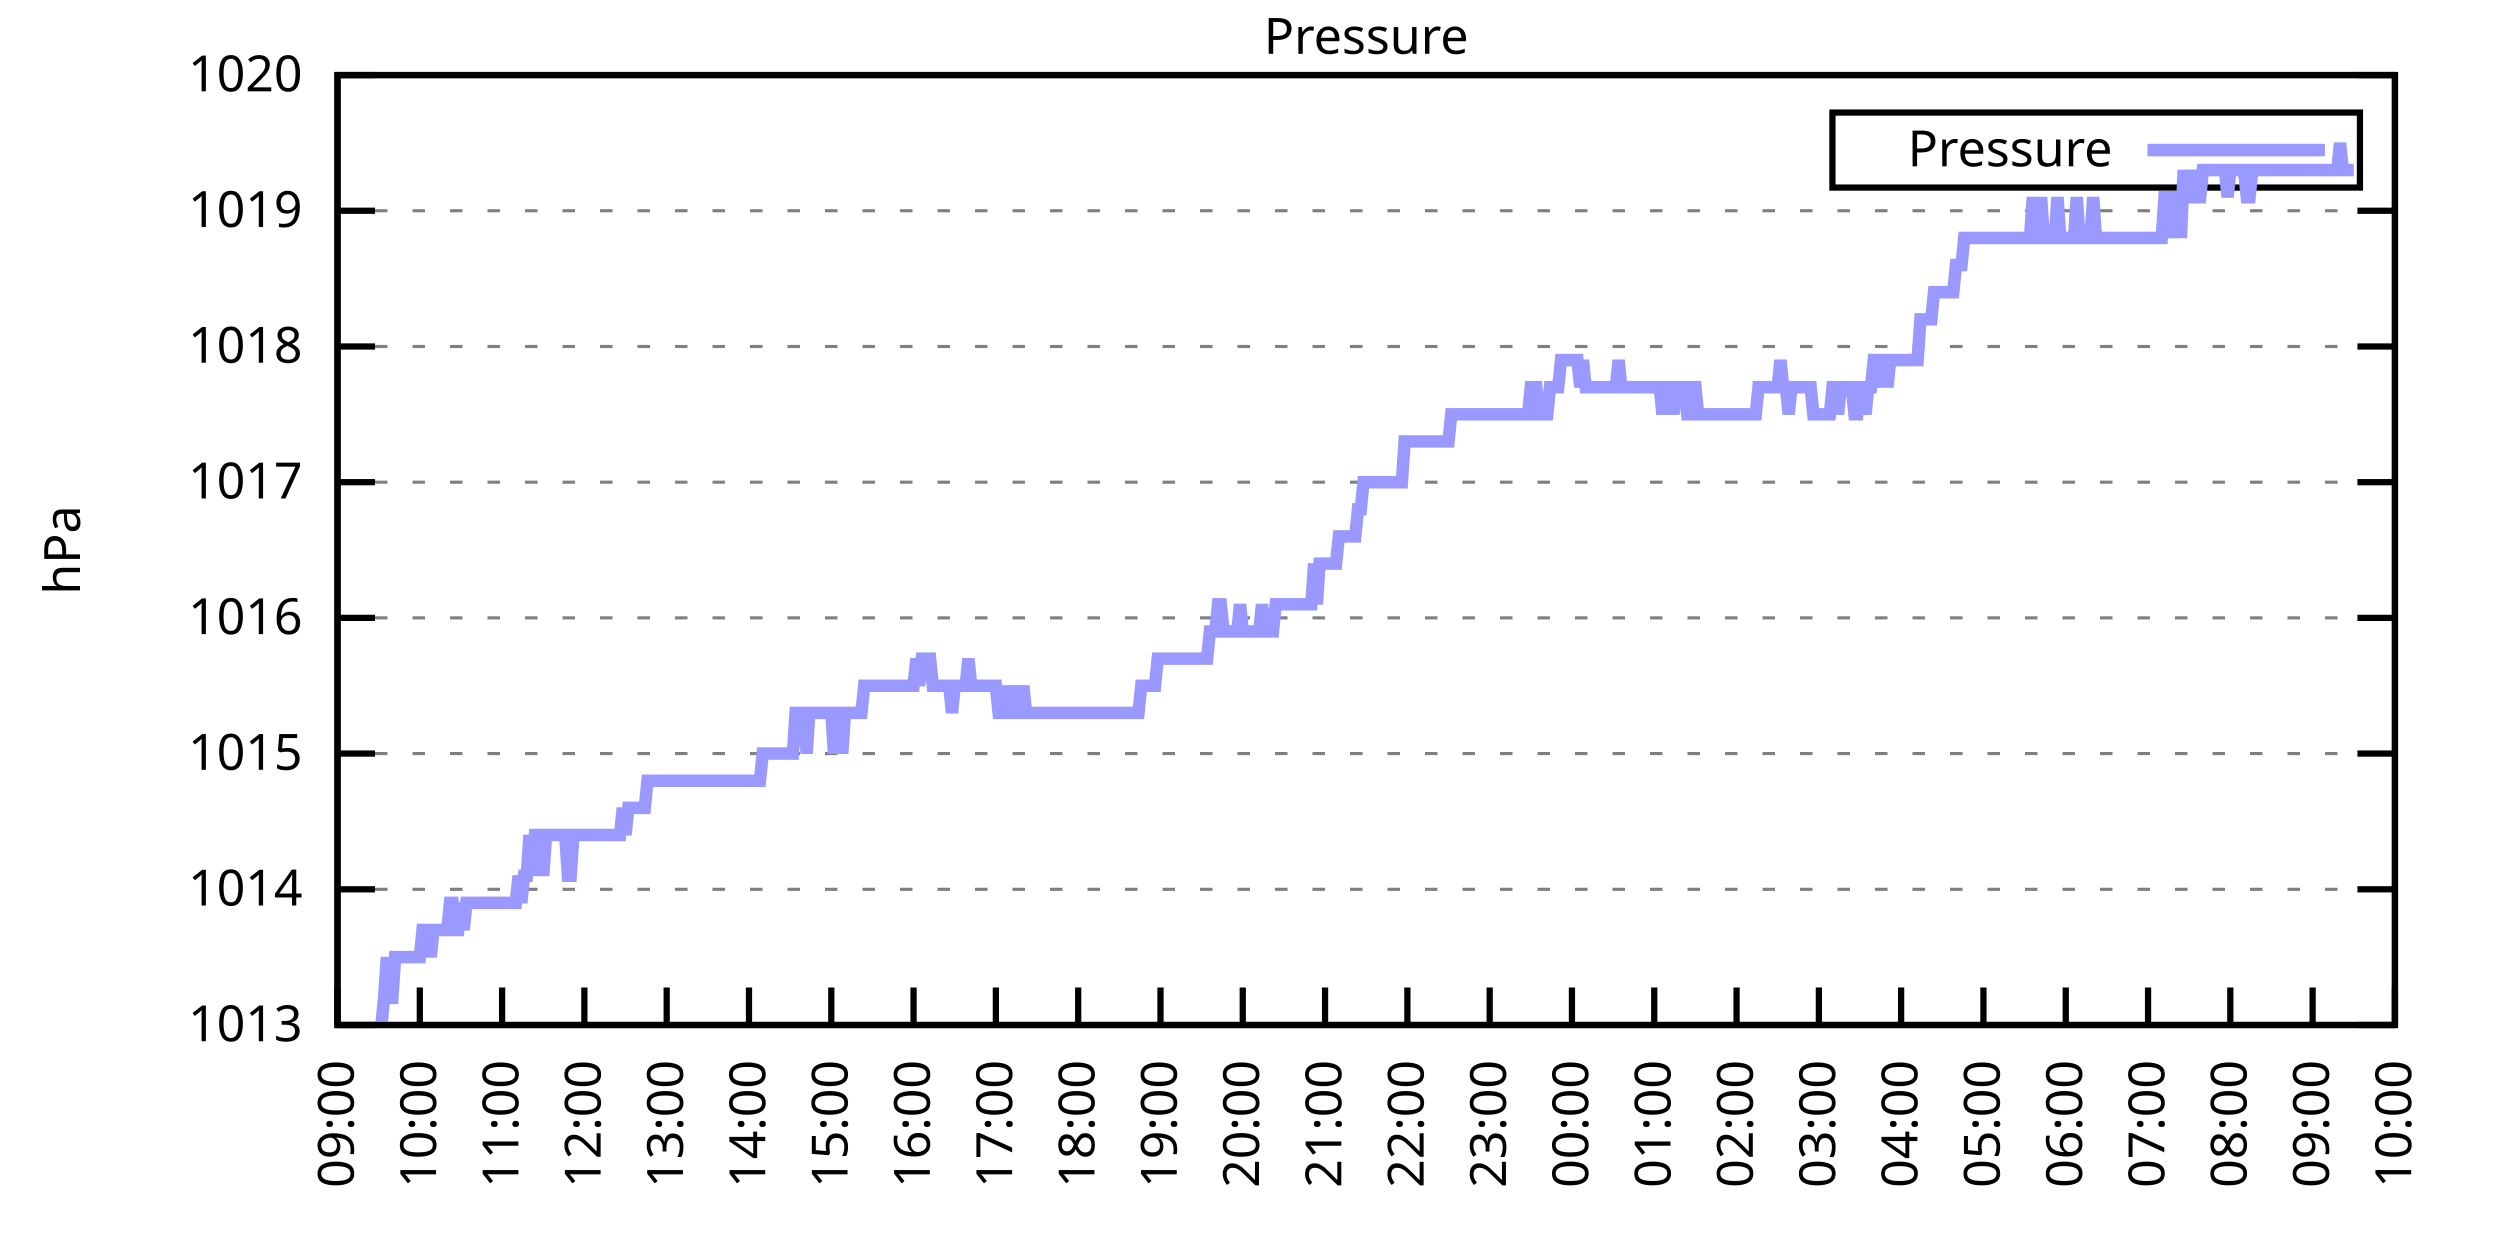
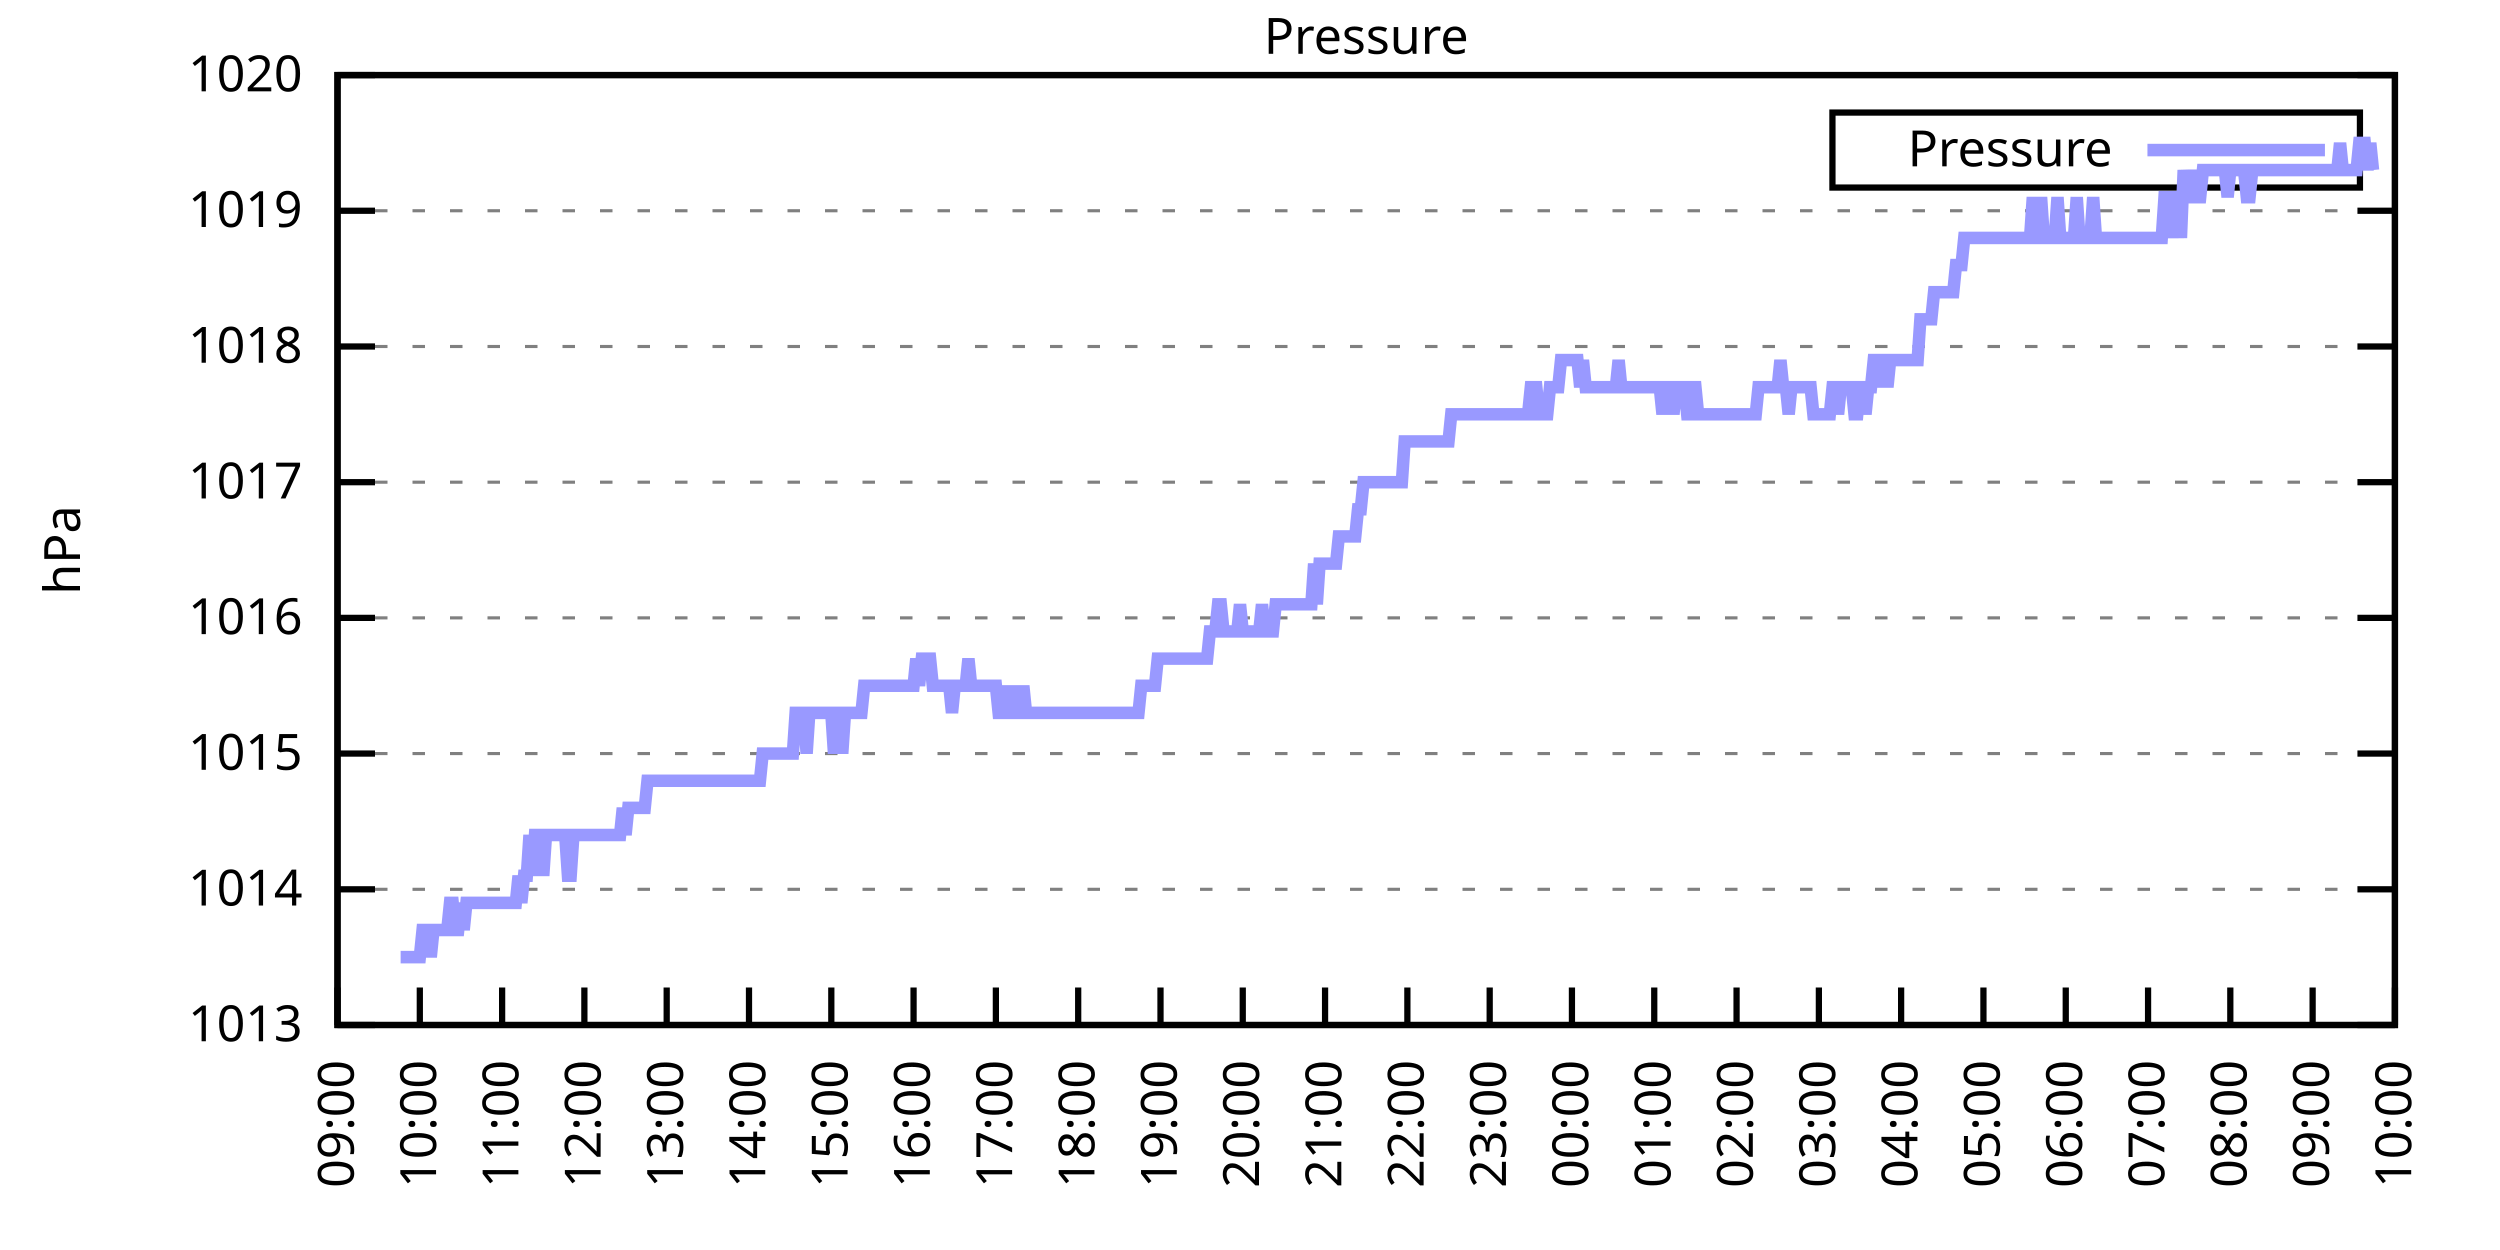
<svg xmlns="http://www.w3.org/2000/svg" xmlns:xlink="http://www.w3.org/1999/xlink" width="400" height="200" viewBox="0 0 400 200">
  <g id="gnuplot_canvas">
    <rect x="0" y="0" width="400" height="200" fill="none" />
    <defs>
      <circle id="gpDot" r="0.5" stroke-width="0.5" stroke="currentColor" />
      <path id="gpPt0" stroke-width="0.333" stroke="currentColor" d="M-1,0 h2 M0,-1 v2" />
      <path id="gpPt1" stroke-width="0.333" stroke="currentColor" d="M-1,-1 L1,1 M1,-1 L-1,1" />
      <path id="gpPt2" stroke-width="0.333" stroke="currentColor" d="M-1,0 L1,0 M0,-1 L0,1 M-1,-1 L1,1 M-1,1 L1,-1" />
      <rect id="gpPt3" stroke-width="0.333" stroke="currentColor" x="-1" y="-1" width="2" height="2" />
      <rect id="gpPt4" stroke-width="0.333" stroke="currentColor" fill="currentColor" x="-1" y="-1" width="2" height="2" />
      <circle id="gpPt5" stroke-width="0.333" stroke="currentColor" cx="0" cy="0" r="1" />
      <use xlink:href="#gpPt5" id="gpPt6" fill="currentColor" stroke="none" />
      <path id="gpPt7" stroke-width="0.333" stroke="currentColor" d="M0,-1.33 L-1.33,0.67 L1.33,0.67 z" />
      <use xlink:href="#gpPt7" id="gpPt8" fill="currentColor" stroke="none" />
      <use xlink:href="#gpPt7" id="gpPt9" stroke="currentColor" transform="rotate(180)" />
      <use xlink:href="#gpPt9" id="gpPt10" fill="currentColor" stroke="none" />
      <use xlink:href="#gpPt3" id="gpPt11" stroke="currentColor" transform="rotate(45)" />
      <use xlink:href="#gpPt11" id="gpPt12" fill="currentColor" stroke="none" />
      <path id="gpPt13" stroke-width="0.333" stroke="currentColor" d="M0,1.330 L1.265,0.411 L0.782,-1.067 L-0.782,-1.076 L-1.265,0.411 z" />
      <use xlink:href="#gpPt13" id="gpPt14" fill="currentColor" stroke="none" />
      <filter id="textbox" filterUnits="objectBoundingBox" x="0" y="0" height="1" width="1">
        <feFlood flood-color="white" flood-opacity="1" result="bgnd" />
        <feComposite in="SourceGraphic" in2="bgnd" operator="atop" />
      </filter>
      <filter id="greybox" filterUnits="objectBoundingBox" x="0" y="0" height="1" width="1">
        <feFlood flood-color="lightgrey" flood-opacity="1" result="grey" />
        <feComposite in="SourceGraphic" in2="grey" operator="atop" />
      </filter>
    </defs>
    <g fill="none" color="white" stroke="currentColor" stroke-width="1.00" stroke-linecap="butt" stroke-linejoin="miter">
</g>
    <g fill="none" color="black" stroke="currentColor" stroke-width="1.00" stroke-linecap="butt" stroke-linejoin="miter">
      <g stroke="none" shape-rendering="crispEdges">
        <polygon fill="rgb(255, 255, 255)" points="54.00,164.00 383.18,164.00 383.18,12.02 54.00,12.02 " />
      </g>
    </g>
    <g fill="none" color="black" stroke="currentColor" stroke-width="1.00" stroke-linecap="butt" stroke-linejoin="miter">
</g>
    <g fill="none" color="black" stroke="black" stroke-width="0.50" stroke-linecap="butt" stroke-linejoin="miter">
</g>
    <g fill="none" color="gray" stroke="currentColor" stroke-width="0.50" stroke-linecap="butt" stroke-linejoin="miter">
      <path stroke="gray" stroke-dasharray="2,4" class="gridline" d="M54.00,164.00 L383.19,164.00  " />
    </g>
    <g fill="none" color="gray" stroke="gray" stroke-width="1.00" stroke-linecap="butt" stroke-linejoin="miter">
</g>
    <g fill="none" color="black" stroke="currentColor" stroke-width="1.00" stroke-linecap="butt" stroke-linejoin="miter">
      <path stroke="black" d="M54.00,164.00 L60.00,164.00 M383.19,164.00 L377.19,164.00  " />
      <g transform="translate(48.40,166.60)" stroke="none" fill="black" font-family="Sans" font-size="8.00" text-anchor="end">
        <text>
          <tspan font-family="Sans"> 1013</tspan>
        </text>
      </g>
    </g>
    <g fill="none" color="black" stroke="currentColor" stroke-width="1.00" stroke-linecap="butt" stroke-linejoin="miter">
</g>
    <g fill="none" color="black" stroke="black" stroke-width="0.50" stroke-linecap="butt" stroke-linejoin="miter">
</g>
    <g fill="none" color="gray" stroke="currentColor" stroke-width="0.50" stroke-linecap="butt" stroke-linejoin="miter">
      <path stroke="gray" stroke-dasharray="2,4" class="gridline" d="M54.00,142.29 L383.19,142.29  " />
    </g>
    <g fill="none" color="gray" stroke="gray" stroke-width="1.00" stroke-linecap="butt" stroke-linejoin="miter">
</g>
    <g fill="none" color="black" stroke="currentColor" stroke-width="1.00" stroke-linecap="butt" stroke-linejoin="miter">
      <path stroke="black" d="M54.00,142.29 L60.00,142.29 M383.19,142.29 L377.19,142.29  " />
      <g transform="translate(48.40,144.89)" stroke="none" fill="black" font-family="Sans" font-size="8.00" text-anchor="end">
        <text>
          <tspan font-family="Sans"> 1014</tspan>
        </text>
      </g>
    </g>
    <g fill="none" color="black" stroke="currentColor" stroke-width="1.00" stroke-linecap="butt" stroke-linejoin="miter">
</g>
    <g fill="none" color="black" stroke="black" stroke-width="0.50" stroke-linecap="butt" stroke-linejoin="miter">
</g>
    <g fill="none" color="gray" stroke="currentColor" stroke-width="0.50" stroke-linecap="butt" stroke-linejoin="miter">
      <path stroke="gray" stroke-dasharray="2,4" class="gridline" d="M54.00,120.57 L383.19,120.57  " />
    </g>
    <g fill="none" color="gray" stroke="gray" stroke-width="1.00" stroke-linecap="butt" stroke-linejoin="miter">
</g>
    <g fill="none" color="black" stroke="currentColor" stroke-width="1.00" stroke-linecap="butt" stroke-linejoin="miter">
      <path stroke="black" d="M54.00,120.57 L60.00,120.57 M383.19,120.57 L377.19,120.57  " />
      <g transform="translate(48.40,123.17)" stroke="none" fill="black" font-family="Sans" font-size="8.00" text-anchor="end">
        <text>
          <tspan font-family="Sans"> 1015</tspan>
        </text>
      </g>
    </g>
    <g fill="none" color="black" stroke="currentColor" stroke-width="1.00" stroke-linecap="butt" stroke-linejoin="miter">
</g>
    <g fill="none" color="black" stroke="black" stroke-width="0.50" stroke-linecap="butt" stroke-linejoin="miter">
</g>
    <g fill="none" color="gray" stroke="currentColor" stroke-width="0.50" stroke-linecap="butt" stroke-linejoin="miter">
      <path stroke="gray" stroke-dasharray="2,4" class="gridline" d="M54.00,98.86 L383.19,98.86  " />
    </g>
    <g fill="none" color="gray" stroke="gray" stroke-width="1.00" stroke-linecap="butt" stroke-linejoin="miter">
</g>
    <g fill="none" color="black" stroke="currentColor" stroke-width="1.00" stroke-linecap="butt" stroke-linejoin="miter">
      <path stroke="black" d="M54.00,98.86 L60.00,98.86 M383.19,98.86 L377.19,98.86  " />
      <g transform="translate(48.40,101.46)" stroke="none" fill="black" font-family="Sans" font-size="8.00" text-anchor="end">
        <text>
          <tspan font-family="Sans"> 1016</tspan>
        </text>
      </g>
    </g>
    <g fill="none" color="black" stroke="currentColor" stroke-width="1.00" stroke-linecap="butt" stroke-linejoin="miter">
</g>
    <g fill="none" color="black" stroke="black" stroke-width="0.50" stroke-linecap="butt" stroke-linejoin="miter">
</g>
    <g fill="none" color="gray" stroke="currentColor" stroke-width="0.50" stroke-linecap="butt" stroke-linejoin="miter">
      <path stroke="gray" stroke-dasharray="2,4" class="gridline" d="M54.00,77.15 L383.19,77.15  " />
    </g>
    <g fill="none" color="gray" stroke="gray" stroke-width="1.00" stroke-linecap="butt" stroke-linejoin="miter">
</g>
    <g fill="none" color="black" stroke="currentColor" stroke-width="1.00" stroke-linecap="butt" stroke-linejoin="miter">
      <path stroke="black" d="M54.00,77.15 L60.00,77.15 M383.19,77.15 L377.19,77.15  " />
      <g transform="translate(48.40,79.75)" stroke="none" fill="black" font-family="Sans" font-size="8.00" text-anchor="end">
        <text>
          <tspan font-family="Sans"> 1017</tspan>
        </text>
      </g>
    </g>
    <g fill="none" color="black" stroke="currentColor" stroke-width="1.00" stroke-linecap="butt" stroke-linejoin="miter">
</g>
    <g fill="none" color="black" stroke="black" stroke-width="0.50" stroke-linecap="butt" stroke-linejoin="miter">
</g>
    <g fill="none" color="gray" stroke="currentColor" stroke-width="0.50" stroke-linecap="butt" stroke-linejoin="miter">
      <path stroke="gray" stroke-dasharray="2,4" class="gridline" d="M54.00,55.44 L383.19,55.44  " />
    </g>
    <g fill="none" color="gray" stroke="gray" stroke-width="1.00" stroke-linecap="butt" stroke-linejoin="miter">
</g>
    <g fill="none" color="black" stroke="currentColor" stroke-width="1.00" stroke-linecap="butt" stroke-linejoin="miter">
      <path stroke="black" d="M54.00,55.44 L60.00,55.44 M383.19,55.44 L377.19,55.44  " />
      <g transform="translate(48.40,58.04)" stroke="none" fill="black" font-family="Sans" font-size="8.00" text-anchor="end">
        <text>
          <tspan font-family="Sans"> 1018</tspan>
        </text>
      </g>
    </g>
    <g fill="none" color="black" stroke="currentColor" stroke-width="1.00" stroke-linecap="butt" stroke-linejoin="miter">
</g>
    <g fill="none" color="black" stroke="black" stroke-width="0.50" stroke-linecap="butt" stroke-linejoin="miter">
</g>
    <g fill="none" color="gray" stroke="currentColor" stroke-width="0.50" stroke-linecap="butt" stroke-linejoin="miter">
      <path stroke="gray" stroke-dasharray="2,4" class="gridline" d="M54.00,33.72 L383.19,33.72  " />
    </g>
    <g fill="none" color="gray" stroke="gray" stroke-width="1.00" stroke-linecap="butt" stroke-linejoin="miter">
</g>
    <g fill="none" color="black" stroke="currentColor" stroke-width="1.00" stroke-linecap="butt" stroke-linejoin="miter">
      <path stroke="black" d="M54.00,33.72 L60.00,33.72 M383.19,33.72 L377.19,33.72  " />
      <g transform="translate(48.40,36.32)" stroke="none" fill="black" font-family="Sans" font-size="8.00" text-anchor="end">
        <text>
          <tspan font-family="Sans"> 1019</tspan>
        </text>
      </g>
    </g>
    <g fill="none" color="black" stroke="currentColor" stroke-width="1.00" stroke-linecap="butt" stroke-linejoin="miter">
</g>
    <g fill="none" color="black" stroke="black" stroke-width="0.50" stroke-linecap="butt" stroke-linejoin="miter">
</g>
    <g fill="none" color="gray" stroke="currentColor" stroke-width="0.50" stroke-linecap="butt" stroke-linejoin="miter">
      <path stroke="gray" stroke-dasharray="2,4" class="gridline" d="M54.00,12.01 L383.19,12.01  " />
    </g>
    <g fill="none" color="gray" stroke="gray" stroke-width="1.00" stroke-linecap="butt" stroke-linejoin="miter">
</g>
    <g fill="none" color="black" stroke="currentColor" stroke-width="1.00" stroke-linecap="butt" stroke-linejoin="miter">
      <path stroke="black" d="M54.00,12.01 L60.00,12.01 M383.19,12.01 L377.19,12.01  " />
      <g transform="translate(48.40,14.61)" stroke="none" fill="black" font-family="Sans" font-size="8.00" text-anchor="end">
        <text>
          <tspan font-family="Sans"> 1020</tspan>
        </text>
      </g>
    </g>
    <g fill="none" color="black" stroke="currentColor" stroke-width="1.00" stroke-linecap="butt" stroke-linejoin="miter">
      <path stroke="black" d="M54.00,164.00 L54.00,158.00  " />
      <g transform="translate(56.60,169.60) rotate(270.00)" stroke="none" fill="black" font-family="Sans" font-size="8.00" text-anchor="end">
        <text>
          <tspan font-family="Sans">09:00</tspan>
        </text>
      </g>
    </g>
    <g fill="none" color="black" stroke="currentColor" stroke-width="1.00" stroke-linecap="butt" stroke-linejoin="miter">
      <path stroke="black" d="M67.17,164.00 L67.17,158.00  " />
      <g transform="translate(69.77,169.60) rotate(270.00)" stroke="none" fill="black" font-family="Sans" font-size="8.00" text-anchor="end">
        <text>
          <tspan font-family="Sans">10:00</tspan>
        </text>
      </g>
    </g>
    <g fill="none" color="black" stroke="currentColor" stroke-width="1.00" stroke-linecap="butt" stroke-linejoin="miter">
      <path stroke="black" d="M80.34,164.00 L80.34,158.00  " />
      <g transform="translate(82.94,169.60) rotate(270.00)" stroke="none" fill="black" font-family="Sans" font-size="8.00" text-anchor="end">
        <text>
          <tspan font-family="Sans">11:00</tspan>
        </text>
      </g>
    </g>
    <g fill="none" color="black" stroke="currentColor" stroke-width="1.00" stroke-linecap="butt" stroke-linejoin="miter">
      <path stroke="black" d="M93.50,164.00 L93.50,158.00  " />
      <g transform="translate(96.10,169.60) rotate(270.00)" stroke="none" fill="black" font-family="Sans" font-size="8.00" text-anchor="end">
        <text>
          <tspan font-family="Sans">12:00</tspan>
        </text>
      </g>
    </g>
    <g fill="none" color="black" stroke="currentColor" stroke-width="1.00" stroke-linecap="butt" stroke-linejoin="miter">
      <path stroke="black" d="M106.67,164.00 L106.67,158.00  " />
      <g transform="translate(109.27,169.60) rotate(270.00)" stroke="none" fill="black" font-family="Sans" font-size="8.00" text-anchor="end">
        <text>
          <tspan font-family="Sans">13:00</tspan>
        </text>
      </g>
    </g>
    <g fill="none" color="black" stroke="currentColor" stroke-width="1.00" stroke-linecap="butt" stroke-linejoin="miter">
      <path stroke="black" d="M119.84,164.00 L119.84,158.00  " />
      <g transform="translate(122.44,169.60) rotate(270.00)" stroke="none" fill="black" font-family="Sans" font-size="8.00" text-anchor="end">
        <text>
          <tspan font-family="Sans">14:00</tspan>
        </text>
      </g>
    </g>
    <g fill="none" color="black" stroke="currentColor" stroke-width="1.00" stroke-linecap="butt" stroke-linejoin="miter">
      <path stroke="black" d="M133.01,164.00 L133.01,158.00  " />
      <g transform="translate(135.61,169.60) rotate(270.00)" stroke="none" fill="black" font-family="Sans" font-size="8.00" text-anchor="end">
        <text>
          <tspan font-family="Sans">15:00</tspan>
        </text>
      </g>
    </g>
    <g fill="none" color="black" stroke="currentColor" stroke-width="1.00" stroke-linecap="butt" stroke-linejoin="miter">
      <path stroke="black" d="M146.17,164.00 L146.17,158.00  " />
      <g transform="translate(148.77,169.60) rotate(270.00)" stroke="none" fill="black" font-family="Sans" font-size="8.00" text-anchor="end">
        <text>
          <tspan font-family="Sans">16:00</tspan>
        </text>
      </g>
    </g>
    <g fill="none" color="black" stroke="currentColor" stroke-width="1.00" stroke-linecap="butt" stroke-linejoin="miter">
      <path stroke="black" d="M159.34,164.00 L159.34,158.00  " />
      <g transform="translate(161.94,169.60) rotate(270.00)" stroke="none" fill="black" font-family="Sans" font-size="8.00" text-anchor="end">
        <text>
          <tspan font-family="Sans">17:00</tspan>
        </text>
      </g>
    </g>
    <g fill="none" color="black" stroke="currentColor" stroke-width="1.00" stroke-linecap="butt" stroke-linejoin="miter">
      <path stroke="black" d="M172.51,164.00 L172.51,158.00  " />
      <g transform="translate(175.11,169.60) rotate(270.00)" stroke="none" fill="black" font-family="Sans" font-size="8.00" text-anchor="end">
        <text>
          <tspan font-family="Sans">18:00</tspan>
        </text>
      </g>
    </g>
    <g fill="none" color="black" stroke="currentColor" stroke-width="1.00" stroke-linecap="butt" stroke-linejoin="miter">
      <path stroke="black" d="M185.68,164.00 L185.68,158.00  " />
      <g transform="translate(188.28,169.60) rotate(270.00)" stroke="none" fill="black" font-family="Sans" font-size="8.00" text-anchor="end">
        <text>
          <tspan font-family="Sans">19:00</tspan>
        </text>
      </g>
    </g>
    <g fill="none" color="black" stroke="currentColor" stroke-width="1.00" stroke-linecap="butt" stroke-linejoin="miter">
      <path stroke="black" d="M198.84,164.00 L198.84,158.00  " />
      <g transform="translate(201.44,169.60) rotate(270.00)" stroke="none" fill="black" font-family="Sans" font-size="8.00" text-anchor="end">
        <text>
          <tspan font-family="Sans">20:00</tspan>
        </text>
      </g>
    </g>
    <g fill="none" color="black" stroke="currentColor" stroke-width="1.00" stroke-linecap="butt" stroke-linejoin="miter">
      <path stroke="black" d="M212.01,164.00 L212.01,158.00  " />
      <g transform="translate(214.61,169.60) rotate(270.00)" stroke="none" fill="black" font-family="Sans" font-size="8.00" text-anchor="end">
        <text>
          <tspan font-family="Sans">21:00</tspan>
        </text>
      </g>
    </g>
    <g fill="none" color="black" stroke="currentColor" stroke-width="1.00" stroke-linecap="butt" stroke-linejoin="miter">
      <path stroke="black" d="M225.18,164.00 L225.18,158.00  " />
      <g transform="translate(227.78,169.60) rotate(270.00)" stroke="none" fill="black" font-family="Sans" font-size="8.00" text-anchor="end">
        <text>
          <tspan font-family="Sans">22:00</tspan>
        </text>
      </g>
    </g>
    <g fill="none" color="black" stroke="currentColor" stroke-width="1.00" stroke-linecap="butt" stroke-linejoin="miter">
      <path stroke="black" d="M238.35,164.00 L238.35,158.00  " />
      <g transform="translate(240.95,169.60) rotate(270.00)" stroke="none" fill="black" font-family="Sans" font-size="8.00" text-anchor="end">
        <text>
          <tspan font-family="Sans">23:00</tspan>
        </text>
      </g>
    </g>
    <g fill="none" color="black" stroke="currentColor" stroke-width="1.00" stroke-linecap="butt" stroke-linejoin="miter">
      <path stroke="black" d="M251.51,164.00 L251.51,158.00  " />
      <g transform="translate(254.11,169.60) rotate(270.00)" stroke="none" fill="black" font-family="Sans" font-size="8.00" text-anchor="end">
        <text>
          <tspan font-family="Sans">00:00</tspan>
        </text>
      </g>
    </g>
    <g fill="none" color="black" stroke="currentColor" stroke-width="1.00" stroke-linecap="butt" stroke-linejoin="miter">
      <path stroke="black" d="M264.68,164.00 L264.68,158.00  " />
      <g transform="translate(267.28,169.60) rotate(270.00)" stroke="none" fill="black" font-family="Sans" font-size="8.00" text-anchor="end">
        <text>
          <tspan font-family="Sans">01:00</tspan>
        </text>
      </g>
    </g>
    <g fill="none" color="black" stroke="currentColor" stroke-width="1.00" stroke-linecap="butt" stroke-linejoin="miter">
      <path stroke="black" d="M277.85,164.00 L277.85,158.00  " />
      <g transform="translate(280.45,169.60) rotate(270.00)" stroke="none" fill="black" font-family="Sans" font-size="8.00" text-anchor="end">
        <text>
          <tspan font-family="Sans">02:00</tspan>
        </text>
      </g>
    </g>
    <g fill="none" color="black" stroke="currentColor" stroke-width="1.00" stroke-linecap="butt" stroke-linejoin="miter">
      <path stroke="black" d="M291.02,164.00 L291.02,158.00  " />
      <g transform="translate(293.62,169.60) rotate(270.00)" stroke="none" fill="black" font-family="Sans" font-size="8.00" text-anchor="end">
        <text>
          <tspan font-family="Sans">03:00</tspan>
        </text>
      </g>
    </g>
    <g fill="none" color="black" stroke="currentColor" stroke-width="1.00" stroke-linecap="butt" stroke-linejoin="miter">
      <path stroke="black" d="M304.18,164.00 L304.18,158.00  " />
      <g transform="translate(306.78,169.60) rotate(270.00)" stroke="none" fill="black" font-family="Sans" font-size="8.00" text-anchor="end">
        <text>
          <tspan font-family="Sans">04:00</tspan>
        </text>
      </g>
    </g>
    <g fill="none" color="black" stroke="currentColor" stroke-width="1.00" stroke-linecap="butt" stroke-linejoin="miter">
      <path stroke="black" d="M317.35,164.00 L317.35,158.00  " />
      <g transform="translate(319.95,169.60) rotate(270.00)" stroke="none" fill="black" font-family="Sans" font-size="8.00" text-anchor="end">
        <text>
          <tspan font-family="Sans">05:00</tspan>
        </text>
      </g>
    </g>
    <g fill="none" color="black" stroke="currentColor" stroke-width="1.00" stroke-linecap="butt" stroke-linejoin="miter">
      <path stroke="black" d="M330.52,164.00 L330.52,158.00  " />
      <g transform="translate(333.12,169.60) rotate(270.00)" stroke="none" fill="black" font-family="Sans" font-size="8.00" text-anchor="end">
        <text>
          <tspan font-family="Sans">06:00</tspan>
        </text>
      </g>
    </g>
    <g fill="none" color="black" stroke="currentColor" stroke-width="1.00" stroke-linecap="butt" stroke-linejoin="miter">
      <path stroke="black" d="M343.69,164.00 L343.69,158.00  " />
      <g transform="translate(346.29,169.60) rotate(270.00)" stroke="none" fill="black" font-family="Sans" font-size="8.00" text-anchor="end">
        <text>
          <tspan font-family="Sans">07:00</tspan>
        </text>
      </g>
    </g>
    <g fill="none" color="black" stroke="currentColor" stroke-width="1.00" stroke-linecap="butt" stroke-linejoin="miter">
      <path stroke="black" d="M356.85,164.00 L356.85,158.00  " />
      <g transform="translate(359.45,169.60) rotate(270.00)" stroke="none" fill="black" font-family="Sans" font-size="8.00" text-anchor="end">
        <text>
          <tspan font-family="Sans">08:00</tspan>
        </text>
      </g>
    </g>
    <g fill="none" color="black" stroke="currentColor" stroke-width="1.00" stroke-linecap="butt" stroke-linejoin="miter">
      <path stroke="black" d="M370.02,164.00 L370.02,158.00  " />
      <g transform="translate(372.62,169.60) rotate(270.00)" stroke="none" fill="black" font-family="Sans" font-size="8.00" text-anchor="end">
        <text>
          <tspan font-family="Sans">09:00</tspan>
        </text>
      </g>
    </g>
    <g fill="none" color="black" stroke="currentColor" stroke-width="1.00" stroke-linecap="butt" stroke-linejoin="miter">
      <path stroke="black" d="M383.19,164.00 L383.19,158.00  " />
      <g transform="translate(385.79,169.60) rotate(270.00)" stroke="none" fill="black" font-family="Sans" font-size="8.00" text-anchor="end">
        <text>
          <tspan font-family="Sans">10:00</tspan>
        </text>
      </g>
    </g>
    <g fill="none" color="black" stroke="currentColor" stroke-width="1.00" stroke-linecap="butt" stroke-linejoin="miter">
</g>
    <g fill="none" color="black" stroke="currentColor" stroke-width="1.00" stroke-linecap="butt" stroke-linejoin="miter">
      <path stroke="black" d="M54.00,12.01 L54.00,164.00 L383.19,164.00 L383.19,12.01 L54.00,12.01 Z  " />
    </g>
    <g fill="none" color="black" stroke="currentColor" stroke-width="1.00" stroke-linecap="butt" stroke-linejoin="miter">
</g>
    <g fill="none" color="black" stroke="currentColor" stroke-width="1.00" stroke-linecap="butt" stroke-linejoin="miter">
      <path stroke="black" d="M293.19,30.01 L293.19,18.01 L377.59,18.01 L377.59,30.01 L293.19,30.01 Z  " />
    </g>
    <g id="Pressure_plot_1">
      <g fill="none" color="white" stroke="black" stroke-width="2.00" stroke-linecap="butt" stroke-linejoin="miter">
</g>
      <g fill="none" color="black" stroke="currentColor" stroke-width="2.00" stroke-linecap="butt" stroke-linejoin="miter">
        <g transform="translate(337.99,26.61)" stroke="none" fill="black" font-family="Sans" font-size="8.00" text-anchor="end">
          <text>
            <tspan font-family="Sans">Pressure</tspan>
          </text>
        </g>
      </g>
      <g fill="none" color="black" stroke="currentColor" stroke-width="2.00" stroke-linecap="butt" stroke-linejoin="miter">
-         <path stroke="rgb(153, 153, 255)" d="M343.59,24.01 L371.99,24.01 M61.02,164.00 L61.46,159.66 L61.90,153.14 L62.34,159.66 L62.78,159.66 L63.22,153.14   L63.66,153.14 L64.10,153.14 L64.53,153.14 L64.97,153.14 L65.41,153.14 L65.85,153.14 L66.29,153.14 L66.73,153.14   L67.17,153.14 L67.61,148.80 L68.05,148.80 L68.48,148.80 L68.92,153.14 L69.36,148.80 L69.80,148.80 L70.24,148.80   L70.68,148.80 L71.12,148.80 L71.56,148.80 L72.00,144.46 L72.43,144.46 L72.87,148.80 L73.31,148.80 L73.75,144.46   L74.19,148.80 L74.63,144.46 L75.07,144.46 L75.51,144.46 L75.95,144.46 L76.38,144.46 L76.82,144.46 L77.26,144.46   L77.70,144.46 L78.14,144.46 L78.58,144.46 L79.02,144.46 L79.46,144.46 L79.90,144.46 L80.34,144.46 L80.77,144.46   L81.21,144.46 L81.65,144.46 L82.09,144.46 L82.53,144.46 L82.97,140.12 L83.41,144.46 L83.85,140.12 L84.29,140.12   L84.72,133.60 L85.16,140.12 L85.60,133.60 L86.04,133.60 L86.48,133.60 L86.92,140.12 L87.36,133.60 L87.80,133.60   L88.24,133.60 L88.67,133.60 L89.11,133.60 L89.55,133.60 L89.99,133.60 L90.43,133.60 L90.87,140.12 L91.31,140.12   L91.75,133.60 L92.19,133.60 L92.62,133.60 L93.06,133.60 L93.50,133.60 L93.94,133.60 L94.38,133.60 L94.82,133.60   L95.26,133.60 L95.70,133.60 L96.14,133.60 L96.58,133.60 L97.01,133.60 L97.45,133.60 L97.89,133.60 L98.33,133.60   L98.77,133.60 L99.21,133.60 L99.65,129.26 L100.09,133.60 L100.53,129.26 L100.96,129.26 L101.40,129.26 L101.84,129.26   L102.28,129.26 L102.72,129.26 L103.16,129.26 L103.60,124.92 L104.04,124.92 L104.48,124.92 L104.91,124.92 L105.35,124.92   L105.79,124.92 L106.23,124.92 L106.67,124.92 L107.11,124.92 L107.55,124.92 L107.99,124.92 L108.43,124.92 L108.87,124.92   L109.30,124.92 L109.74,124.92 L110.18,124.92 L110.62,124.92 L111.06,124.92 L111.50,124.92 L111.94,124.92 L112.38,124.92   L112.82,124.92 L113.25,124.92 L113.69,124.92 L114.13,124.92 L114.57,124.92 L115.01,124.92 L115.45,124.92 L115.89,124.92   L116.33,124.92 L116.77,124.92 L117.20,124.92 L117.64,124.92 L118.08,124.92 L118.52,124.92 L118.96,124.92 L119.40,124.92   L119.84,124.92 L120.28,124.92 L120.72,124.92 L121.15,124.92 L121.59,124.92 L122.03,120.57 L122.47,120.57 L122.91,120.57   L123.35,120.57 L123.79,120.57 L124.23,120.57 L124.67,120.57 L125.11,120.57 L125.54,120.57 L125.98,120.57 L126.42,120.57   L126.86,120.57 L127.30,114.06 L127.74,114.06 L128.18,114.06 L128.62,114.06 L129.06,120.57 L129.49,114.06 L129.93,114.06   L130.37,114.06 L130.81,114.06 L131.25,114.06 L131.69,114.06 L132.13,114.06 L132.57,114.06 L133.01,114.06 L133.44,120.57   L133.88,114.06 L134.32,114.06 L134.76,120.57 L135.20,114.06 L135.64,114.06 L136.08,114.06 L136.52,114.06 L136.96,114.06   L137.39,114.06 L137.83,114.06 L138.27,109.72 L138.71,109.72 L139.15,109.72 L139.59,109.72 L140.03,109.72 L140.47,109.72   L140.91,109.72 L141.35,109.72 L141.78,109.72 L142.22,109.72 L142.66,109.72 L143.10,109.72 L143.54,109.72 L143.98,109.72   L144.42,109.72 L144.86,109.72 L145.30,109.72 L145.73,109.72 L146.17,109.72 L146.61,105.38 L147.05,109.72 L147.49,105.38   L147.93,105.38 L148.37,105.38 L148.81,105.38 L149.25,109.72 L149.68,109.72 L150.12,109.72 L150.56,109.72 L151.00,109.72   L151.44,109.72 L151.88,109.72 L152.32,114.06 L152.76,109.72 L153.20,109.72 L153.63,109.72 L154.07,109.72 L154.51,109.72   L154.95,105.38 L155.39,109.72 L155.83,109.72 L156.27,109.72 L156.71,109.72 L157.15,109.72 L157.59,109.72 L158.02,109.72   L158.46,109.72 L158.90,109.72 L159.34,109.72 L159.78,114.06 L160.22,114.06 L160.66,109.72 L161.10,114.06 L161.54,114.06   L161.97,109.72 L162.41,114.06 L162.85,114.06 L163.29,114.06 L163.73,109.72 L164.17,114.06 L164.61,114.06 L165.05,114.06   L165.49,114.06 L165.92,114.06 L166.36,114.06 L166.80,114.06 L167.24,114.06 L167.68,114.06 L168.12,114.06 L168.56,114.06   L169.00,114.06 L169.44,114.06 L169.87,114.06 L170.31,114.06 L170.75,114.06 L171.19,114.06 L171.63,114.06 L172.07,114.06   L172.51,114.06 L172.95,114.06 L173.39,114.06 L173.83,114.06 L174.26,114.06 L174.70,114.06 L175.14,114.06 L175.58,114.06   L176.02,114.06 L176.46,114.06 L176.90,114.06 L177.34,114.06 L177.78,114.06 L178.21,114.06 L178.65,114.06 L179.09,114.06   L179.53,114.06 L179.97,114.06 L180.41,114.06 L180.85,114.06 L181.29,114.06 L181.73,114.06 L182.16,114.06 L182.60,109.72   L183.04,109.72 L183.48,109.72 L183.92,109.72 L184.36,109.72 L184.80,109.72 L185.24,105.38 L185.68,105.38 L186.11,105.38   L186.55,105.38 L186.99,105.38 L187.43,105.38 L187.87,105.38 L188.31,105.38 L188.75,105.38 L189.19,105.38 L189.63,105.38   L190.07,105.38 L190.50,105.38 L190.94,105.38 L191.38,105.38 L191.82,105.38 L192.26,105.38 L192.70,105.38 L193.14,105.38   L193.58,101.03 L194.02,101.03 L194.45,101.03 L194.89,96.69 L195.33,96.69 L195.77,101.03 L196.21,101.03 L196.65,101.03   L197.09,101.03 L197.53,101.03 L197.97,101.03 L198.40,96.69 L198.84,101.03 L199.28,101.03 L199.72,101.03 L200.16,101.03   L200.60,101.03 L201.04,101.03 L201.48,101.03 L201.92,96.69 L202.35,101.03 L202.79,101.03 L203.23,101.03 L203.67,101.03   L204.11,96.69 L204.55,96.69 L204.99,96.69 L205.43,96.69 L205.87,96.69 L206.31,96.69 L206.74,96.69 L207.18,96.69   L207.62,96.69 L208.06,96.69 L208.50,96.69 L208.94,96.69 L209.38,96.69 L209.82,96.69 L210.26,90.18 L210.69,96.69   L211.13,90.18 L211.57,90.18 L212.01,90.18 L212.45,90.18 L212.89,90.18 L213.33,90.18 L213.77,90.18 L214.21,85.83   L214.64,85.83 L215.08,85.83 L215.52,85.83 L215.96,85.83 L216.40,85.83 L216.84,85.83 L217.28,81.49 L217.72,81.49   L218.16,77.15 L218.60,77.15 L219.03,77.15 L219.47,77.15 L219.91,77.15 L220.35,77.15 L220.79,77.15 L221.23,77.15   L221.67,77.15 L222.11,77.15 L222.55,77.15 L222.98,77.15 L223.42,77.15 L223.86,77.15 L224.30,77.15 L224.74,70.63   L225.18,70.63 L225.62,70.63 L226.06,70.63 L226.50,70.63 L226.93,70.63 L227.37,70.63 L227.81,70.63 L228.25,70.63   L228.69,70.63 L229.13,70.63 L229.57,70.63 L230.01,70.63 L230.45,70.63 L230.88,70.63 L231.32,70.63 L231.76,70.63   L232.20,66.29 L232.64,66.29 L233.08,66.29 L233.52,66.29 L233.96,66.29 L234.40,66.29 L234.84,66.29 L235.27,66.29   L235.71,66.29 L236.15,66.29 L236.59,66.29 L237.03,66.29 L237.47,66.29 L237.91,66.29 L238.35,66.29 L238.79,66.29   L239.22,66.29 L239.66,66.29 L240.10,66.29 L240.54,66.29 L240.98,66.29 L241.42,66.29 L241.86,66.29 L242.30,66.29   L242.74,66.29 L243.17,66.29 L243.61,66.29 L244.05,66.29 L244.49,66.29 L244.93,61.95 L245.37,61.95 L245.81,61.95   L246.25,66.29 L246.69,66.29 L247.12,66.29 L247.56,66.29 L248.00,61.95 L248.44,61.95 L248.88,61.95 L249.32,61.95   L249.76,57.61 L250.20,57.61 L250.64,57.61 L251.08,57.61 L251.51,57.61 L251.95,57.61 L252.39,57.61 L252.83,61.95   L253.27,57.61 L253.71,61.95 L254.15,61.95 L254.59,61.95 L255.03,61.95 L255.46,61.95 L255.90,61.95 L256.34,61.95   L256.78,61.95 L257.22,61.95 L257.66,61.95 L258.10,61.95 L258.54,61.95 L258.98,57.61 L259.41,61.95 L259.85,61.95   L260.29,61.95 L260.73,61.95 L261.17,61.95 L261.61,61.95 L262.05,61.95 L262.49,61.95 L262.93,61.95 L263.36,61.95   L263.80,61.95 L264.24,61.95 L264.68,61.95 L265.12,61.95 L265.56,61.95 L266.00,66.29 L266.44,61.95 L266.88,61.95   L267.32,61.95 L267.75,66.29 L268.19,61.95 L268.63,61.95 L269.07,61.95 L269.51,61.95 L269.95,66.29 L270.39,66.29   L270.83,61.95 L271.27,61.95 L271.70,66.29 L272.14,66.29 L272.58,66.29 L273.02,66.29 L273.46,66.29 L273.90,66.29   L274.34,66.29 L274.78,66.29 L275.22,66.29 L275.65,66.29 L276.09,66.29 L276.53,66.29 L276.97,66.29 L277.41,66.29   L277.85,66.29 L278.29,66.29 L278.73,66.29 L279.17,66.29 L279.60,66.29 L280.04,66.29 L280.48,66.29 L280.92,66.29   L281.36,61.95 L281.80,61.95 L282.24,61.95 L282.68,61.95 L283.12,61.95 L283.56,61.95 L283.99,61.95 L284.43,61.95   L284.87,57.61 L285.31,61.95 L285.75,61.95 L286.19,66.29 L286.63,61.95 L287.07,61.95 L287.51,61.95 L287.94,61.95   L288.38,61.95 L288.82,61.95 L289.26,61.95 L289.70,61.95 L290.14,66.29 L290.58,66.29 L291.02,66.29 L291.46,66.29   L291.89,66.29 L292.33,66.29 L292.77,66.29 L293.21,61.95 L293.65,61.95 L294.09,66.29 L294.53,61.95 L294.97,61.95   L295.41,61.95 L295.84,61.95 L296.28,61.95 L296.72,66.29 L297.16,66.29 L297.60,61.95 L298.04,61.95 L298.48,66.29   L298.92,61.95 L299.36,61.95 L299.80,57.61 L300.23,57.61 L300.67,61.95 L301.11,57.61 L301.55,57.61 L301.99,61.95   L302.43,57.61 L302.87,57.61 L303.31,57.61 L303.75,57.61 L304.18,57.61 L304.62,57.61 L305.06,57.61 L305.50,57.61   L305.94,57.61 L306.38,57.61 L306.82,57.61 L307.26,51.09 L307.70,51.09 L308.13,51.09 L308.57,51.09 L309.01,51.09   L309.45,46.75 L309.89,46.75 L310.33,46.75 L310.77,46.75 L311.21,46.75 L311.65,46.75 L312.08,46.75 L312.52,46.75   L312.96,42.41 L313.40,42.41 L313.84,42.41 L314.28,38.07 L314.72,38.07 L315.16,38.07 L315.60,38.07 L316.04,38.07   L316.47,38.07 L316.91,38.07 L317.35,38.07 L317.79,38.07 L318.23,38.07 L318.67,38.07 L319.11,38.07 L319.55,38.07   L319.99,38.07 L320.42,38.07 L320.86,38.07 L321.30,38.07 L321.74,38.07 L322.18,38.07 L322.62,38.07 L323.06,38.07   L323.50,38.07 L323.94,38.07 L324.37,38.07 L324.81,38.07 L325.25,31.55 L325.69,38.07 L326.13,38.07 L326.57,31.55   L327.01,38.07 L327.45,38.07 L327.89,38.07 L328.33,38.07 L328.76,38.07 L329.20,31.55 L329.64,38.07 L330.08,38.07   L330.52,38.07 L330.96,38.07 L331.40,38.07 L331.84,38.07 L332.28,31.55 L332.71,38.07 L333.15,38.07 L333.59,38.07   L334.03,38.07 L334.47,38.07 L334.91,31.55 L335.35,38.07 L335.79,38.07 L336.23,38.07 L336.66,38.07 L337.10,38.07   L337.54,38.07 L337.98,38.07 L338.42,38.07 L338.86,38.07 L339.30,38.07 L339.74,38.07 L340.18,38.07 L340.61,38.07   L341.05,38.07 L341.49,38.07 L341.93,38.07 L342.37,38.07 L342.81,38.07 L343.25,38.07 L343.69,38.07 L344.13,38.07   L344.57,38.07 L345.00,38.07 L345.44,38.07 L345.88,38.07 L346.32,31.55 L346.76,31.55 L347.20,38.07 L347.64,31.55   L348.08,31.55 L348.52,31.55 L348.95,38.07 L349.39,27.21 L349.83,31.55 L350.27,31.55 L350.71,31.55 L351.15,27.21   L351.59,31.55 L352.03,31.55 L352.47,27.21 L352.90,27.21 L353.34,27.21 L353.78,27.21 L354.22,27.21 L354.66,27.21   L355.10,27.21 L355.54,27.21 L355.98,27.21 L356.42,31.55 L356.85,27.21 L357.29,27.21 L357.73,27.21 L358.17,27.21   L358.61,27.21 L359.05,27.21 L359.49,31.55 L359.93,31.55 L360.37,27.21 L360.81,27.21 L361.24,27.21 L361.68,27.21   L362.12,27.21 L362.56,27.21 L363.00,27.21 L363.44,27.21 L363.88,27.21 L364.32,27.21 L364.76,27.21 L365.19,27.21   L365.63,27.21 L366.07,27.21 L366.51,27.21 L366.95,27.21 L367.39,27.21 L367.83,27.21 L368.27,27.21 L368.71,27.21   L369.14,27.21 L369.58,27.21 L370.02,27.21 L370.46,27.21 L370.90,27.21 L371.34,27.21 L371.78,27.21 L372.22,27.21   L372.66,27.21 L373.09,27.21 L373.53,27.21 L373.97,27.21 L374.41,22.87 L374.85,27.21 L375.29,27.21 L375.73,27.21   L376.17,27.21 L376.61,27.21  " />
+         <path stroke="rgb(153, 153, 255)" d="M343.59,24.01 L371.99,24.01 M64.10,153.14 L64.53,153.14 L64.97,153.14 L65.41,153.14 L65.85,153.14 L66.29,153.14   L66.73,153.14 L67.17,153.14 L67.61,148.80 L68.05,148.80 L68.48,148.80 L68.92,153.14 L69.36,148.80 L69.80,148.80   L70.24,148.80 L70.68,148.80 L71.12,148.80 L71.56,148.80 L72.00,144.46 L72.43,144.46 L72.87,148.80 L73.31,148.80   L73.75,144.46 L74.19,148.80 L74.63,144.46 L75.07,144.46 L75.51,144.46 L75.95,144.46 L76.38,144.46 L76.82,144.46   L77.26,144.46 L77.70,144.46 L78.14,144.46 L78.58,144.46 L79.02,144.46 L79.46,144.46 L79.90,144.46 L80.34,144.46   L80.77,144.46 L81.21,144.46 L81.65,144.46 L82.09,144.46 L82.53,144.46 L82.97,140.12 L83.41,144.46 L83.85,140.12   L84.29,140.12 L84.72,133.60 L85.16,140.12 L85.60,133.60 L86.04,133.60 L86.48,133.60 L86.92,140.12 L87.36,133.60   L87.80,133.60 L88.24,133.60 L88.67,133.60 L89.11,133.60 L89.55,133.60 L89.99,133.60 L90.43,133.60 L90.87,140.12   L91.31,140.12 L91.75,133.60 L92.19,133.60 L92.62,133.60 L93.06,133.60 L93.50,133.60 L93.94,133.60 L94.38,133.60   L94.82,133.60 L95.26,133.60 L95.70,133.60 L96.14,133.60 L96.58,133.60 L97.01,133.60 L97.45,133.60 L97.89,133.60   L98.33,133.60 L98.77,133.60 L99.21,133.60 L99.65,129.26 L100.09,133.60 L100.53,129.26 L100.96,129.26 L101.40,129.26   L101.84,129.26 L102.28,129.26 L102.72,129.26 L103.16,129.26 L103.60,124.92 L104.04,124.92 L104.48,124.92 L104.91,124.92   L105.35,124.92 L105.79,124.92 L106.23,124.92 L106.67,124.92 L107.11,124.92 L107.55,124.92 L107.99,124.92 L108.43,124.92   L108.87,124.92 L109.30,124.92 L109.74,124.92 L110.18,124.92 L110.62,124.92 L111.06,124.92 L111.50,124.92 L111.94,124.92   L112.38,124.92 L112.82,124.92 L113.25,124.92 L113.69,124.92 L114.13,124.92 L114.57,124.92 L115.01,124.92 L115.45,124.92   L115.89,124.92 L116.33,124.92 L116.77,124.92 L117.20,124.92 L117.64,124.92 L118.08,124.92 L118.52,124.92 L118.96,124.92   L119.40,124.92 L119.84,124.92 L120.28,124.92 L120.72,124.92 L121.15,124.92 L121.59,124.92 L122.03,120.57 L122.47,120.57   L122.91,120.57 L123.35,120.57 L123.79,120.57 L124.23,120.57 L124.67,120.57 L125.11,120.57 L125.54,120.57 L125.98,120.57   L126.42,120.57 L126.86,120.57 L127.30,114.06 L127.74,114.06 L128.18,114.06 L128.62,114.06 L129.06,120.57 L129.49,114.06   L129.93,114.06 L130.37,114.06 L130.81,114.06 L131.25,114.06 L131.69,114.06 L132.13,114.06 L132.57,114.06 L133.01,114.06   L133.44,120.57 L133.88,114.06 L134.32,114.06 L134.76,120.57 L135.20,114.06 L135.64,114.06 L136.08,114.06 L136.52,114.06   L136.96,114.06 L137.39,114.06 L137.83,114.06 L138.27,109.72 L138.71,109.72 L139.15,109.72 L139.59,109.72 L140.03,109.72   L140.47,109.72 L140.91,109.72 L141.35,109.72 L141.78,109.72 L142.22,109.72 L142.66,109.72 L143.10,109.72 L143.54,109.72   L143.98,109.72 L144.42,109.72 L144.86,109.72 L145.30,109.72 L145.73,109.72 L146.17,109.72 L146.61,105.38 L147.05,109.72   L147.49,105.38 L147.93,105.38 L148.37,105.38 L148.81,105.38 L149.25,109.72 L149.68,109.72 L150.12,109.72 L150.56,109.72   L151.00,109.72 L151.44,109.72 L151.88,109.72 L152.32,114.06 L152.76,109.72 L153.20,109.72 L153.63,109.72 L154.07,109.72   L154.51,109.72 L154.95,105.38 L155.39,109.72 L155.83,109.72 L156.27,109.72 L156.71,109.72 L157.15,109.72 L157.59,109.72   L158.02,109.72 L158.46,109.72 L158.90,109.72 L159.34,109.72 L159.78,114.06 L160.22,114.06 L160.66,109.72 L161.10,114.06   L161.54,114.06 L161.97,109.72 L162.41,114.06 L162.85,114.06 L163.29,114.06 L163.73,109.72 L164.17,114.06 L164.61,114.06   L165.05,114.06 L165.49,114.06 L165.92,114.06 L166.36,114.06 L166.80,114.06 L167.24,114.06 L167.68,114.06 L168.12,114.06   L168.56,114.06 L169.00,114.06 L169.44,114.06 L169.87,114.06 L170.31,114.06 L170.75,114.06 L171.19,114.06 L171.63,114.06   L172.07,114.06 L172.51,114.06 L172.95,114.06 L173.39,114.06 L173.83,114.06 L174.26,114.06 L174.70,114.06 L175.14,114.06   L175.58,114.06 L176.02,114.06 L176.46,114.06 L176.90,114.06 L177.34,114.06 L177.78,114.06 L178.21,114.06 L178.65,114.06   L179.09,114.06 L179.53,114.06 L179.97,114.06 L180.41,114.06 L180.85,114.06 L181.29,114.06 L181.73,114.06 L182.16,114.06   L182.60,109.72 L183.04,109.72 L183.48,109.72 L183.92,109.72 L184.36,109.72 L184.80,109.72 L185.24,105.38 L185.68,105.38   L186.11,105.38 L186.55,105.38 L186.99,105.38 L187.43,105.38 L187.87,105.38 L188.31,105.38 L188.75,105.38 L189.19,105.38   L189.63,105.38 L190.07,105.38 L190.50,105.38 L190.94,105.38 L191.38,105.38 L191.82,105.38 L192.26,105.38 L192.70,105.38   L193.14,105.38 L193.58,101.03 L194.02,101.03 L194.45,101.03 L194.89,96.69 L195.33,96.69 L195.77,101.03 L196.21,101.03   L196.65,101.03 L197.09,101.03 L197.53,101.03 L197.97,101.03 L198.40,96.69 L198.84,101.03 L199.28,101.03 L199.72,101.03   L200.16,101.03 L200.60,101.03 L201.04,101.03 L201.48,101.03 L201.92,96.69 L202.35,101.03 L202.79,101.03 L203.23,101.03   L203.67,101.03 L204.11,96.69 L204.55,96.69 L204.99,96.69 L205.43,96.69 L205.87,96.69 L206.31,96.69 L206.74,96.69   L207.18,96.69 L207.62,96.69 L208.06,96.69 L208.50,96.69 L208.94,96.69 L209.38,96.69 L209.82,96.69 L210.26,90.18   L210.69,96.69 L211.13,90.18 L211.57,90.18 L212.01,90.18 L212.45,90.18 L212.89,90.18 L213.33,90.18 L213.77,90.18   L214.21,85.83 L214.64,85.83 L215.08,85.83 L215.52,85.83 L215.96,85.83 L216.40,85.83 L216.84,85.83 L217.28,81.49   L217.72,81.49 L218.16,77.15 L218.60,77.15 L219.03,77.15 L219.47,77.15 L219.91,77.15 L220.35,77.15 L220.79,77.15   L221.23,77.15 L221.67,77.15 L222.11,77.15 L222.55,77.15 L222.98,77.15 L223.42,77.15 L223.86,77.15 L224.30,77.15   L224.74,70.63 L225.18,70.63 L225.62,70.63 L226.06,70.63 L226.50,70.63 L226.93,70.63 L227.37,70.63 L227.81,70.63   L228.25,70.63 L228.69,70.63 L229.13,70.63 L229.57,70.63 L230.01,70.63 L230.45,70.63 L230.88,70.63 L231.32,70.63   L231.76,70.63 L232.20,66.29 L232.64,66.29 L233.08,66.29 L233.52,66.29 L233.96,66.29 L234.40,66.29 L234.84,66.29   L235.27,66.29 L235.71,66.29 L236.15,66.29 L236.59,66.29 L237.03,66.29 L237.47,66.29 L237.91,66.29 L238.35,66.29   L238.79,66.29 L239.22,66.29 L239.66,66.29 L240.10,66.29 L240.54,66.29 L240.98,66.29 L241.42,66.29 L241.86,66.29   L242.30,66.29 L242.74,66.29 L243.17,66.29 L243.61,66.29 L244.05,66.29 L244.49,66.29 L244.93,61.95 L245.37,61.95   L245.81,61.95 L246.25,66.29 L246.69,66.29 L247.12,66.29 L247.56,66.29 L248.00,61.95 L248.44,61.95 L248.88,61.95   L249.32,61.95 L249.76,57.61 L250.20,57.61 L250.64,57.61 L251.08,57.61 L251.51,57.61 L251.95,57.61 L252.39,57.61   L252.83,61.95 L253.27,57.61 L253.71,61.95 L254.15,61.95 L254.59,61.95 L255.03,61.95 L255.46,61.95 L255.90,61.95   L256.34,61.95 L256.78,61.95 L257.22,61.95 L257.66,61.95 L258.10,61.95 L258.54,61.95 L258.98,57.61 L259.41,61.95   L259.85,61.95 L260.29,61.95 L260.73,61.95 L261.17,61.95 L261.61,61.95 L262.05,61.95 L262.49,61.95 L262.93,61.95   L263.36,61.95 L263.80,61.95 L264.24,61.95 L264.68,61.95 L265.12,61.95 L265.56,61.95 L266.00,66.29 L266.44,61.95   L266.88,61.95 L267.32,61.95 L267.75,66.29 L268.19,61.95 L268.63,61.95 L269.07,61.95 L269.51,61.95 L269.95,66.29   L270.39,66.29 L270.83,61.95 L271.27,61.95 L271.70,66.29 L272.14,66.29 L272.58,66.29 L273.02,66.29 L273.46,66.29   L273.90,66.29 L274.34,66.29 L274.78,66.29 L275.22,66.29 L275.65,66.29 L276.09,66.29 L276.53,66.29 L276.97,66.29   L277.41,66.29 L277.85,66.29 L278.29,66.29 L278.73,66.29 L279.17,66.29 L279.60,66.29 L280.04,66.29 L280.48,66.29   L280.92,66.29 L281.36,61.95 L281.80,61.95 L282.24,61.95 L282.68,61.95 L283.12,61.95 L283.56,61.95 L283.99,61.95   L284.43,61.95 L284.87,57.61 L285.31,61.95 L285.75,61.95 L286.19,66.29 L286.63,61.95 L287.07,61.95 L287.51,61.95   L287.94,61.95 L288.38,61.95 L288.82,61.95 L289.26,61.95 L289.70,61.95 L290.14,66.29 L290.58,66.29 L291.02,66.29   L291.46,66.29 L291.89,66.29 L292.33,66.29 L292.77,66.29 L293.21,61.95 L293.65,61.95 L294.09,66.29 L294.53,61.95   L294.97,61.95 L295.41,61.95 L295.84,61.95 L296.28,61.95 L296.72,66.29 L297.16,66.29 L297.60,61.95 L298.04,61.95   L298.48,66.29 L298.92,61.95 L299.36,61.95 L299.80,57.61 L300.23,57.61 L300.67,61.95 L301.11,57.61 L301.55,57.61   L301.99,61.95 L302.43,57.61 L302.87,57.61 L303.31,57.61 L303.75,57.61 L304.18,57.61 L304.62,57.61 L305.06,57.61   L305.50,57.61 L305.94,57.61 L306.38,57.61 L306.82,57.61 L307.26,51.09 L307.70,51.09 L308.13,51.09 L308.57,51.09   L309.01,51.09 L309.45,46.75 L309.89,46.75 L310.33,46.75 L310.77,46.75 L311.21,46.75 L311.65,46.75 L312.08,46.75   L312.52,46.75 L312.96,42.41 L313.40,42.41 L313.84,42.41 L314.28,38.07 L314.72,38.07 L315.16,38.07 L315.60,38.07   L316.04,38.07 L316.47,38.07 L316.91,38.07 L317.35,38.07 L317.79,38.07 L318.23,38.07 L318.67,38.07 L319.11,38.07   L319.55,38.07 L319.99,38.07 L320.42,38.07 L320.86,38.07 L321.30,38.07 L321.74,38.07 L322.18,38.07 L322.62,38.07   L323.06,38.07 L323.50,38.07 L323.94,38.07 L324.37,38.07 L324.81,38.07 L325.25,31.55 L325.69,38.07 L326.13,38.07   L326.57,31.55 L327.01,38.07 L327.45,38.07 L327.89,38.07 L328.33,38.07 L328.76,38.07 L329.20,31.55 L329.64,38.07   L330.08,38.07 L330.52,38.07 L330.96,38.07 L331.40,38.07 L331.84,38.07 L332.28,31.55 L332.71,38.07 L333.15,38.07   L333.59,38.07 L334.03,38.07 L334.47,38.07 L334.91,31.55 L335.35,38.07 L335.79,38.07 L336.23,38.07 L336.66,38.07   L337.10,38.07 L337.54,38.07 L337.98,38.07 L338.42,38.07 L338.86,38.07 L339.30,38.07 L339.74,38.07 L340.18,38.07   L340.61,38.07 L341.05,38.07 L341.49,38.07 L341.93,38.07 L342.37,38.07 L342.81,38.07 L343.25,38.07 L343.69,38.07   L344.13,38.07 L344.57,38.07 L345.00,38.07 L345.44,38.07 L345.88,38.07 L346.32,31.55 L346.76,31.55 L347.20,38.07   L347.64,31.55 L348.08,31.55 L348.52,31.55 L348.95,38.07 L349.39,27.21 L349.83,31.55 L350.27,31.55 L350.71,31.55   L351.15,27.21 L351.59,31.55 L352.03,31.55 L352.47,27.21 L352.90,27.21 L353.34,27.21 L353.78,27.21 L354.22,27.21   L354.66,27.21 L355.10,27.21 L355.54,27.21 L355.98,27.21 L356.42,31.55 L356.85,27.21 L357.29,27.21 L357.73,27.21   L358.17,27.21 L358.61,27.21 L359.05,27.21 L359.49,31.55 L359.93,31.55 L360.37,27.21 L360.81,27.21 L361.24,27.21   L361.68,27.21 L362.12,27.21 L362.56,27.21 L363.00,27.21 L363.44,27.21 L363.88,27.21 L364.32,27.21 L364.76,27.21   L365.19,27.21 L365.63,27.21 L366.07,27.21 L366.51,27.21 L366.95,27.21 L367.39,27.21 L367.83,27.21 L368.27,27.21   L368.71,27.21 L369.14,27.21 L369.58,27.21 L370.02,27.21 L370.46,27.21 L370.90,27.21 L371.34,27.21 L371.78,27.21   L372.22,27.21 L372.66,27.21 L373.09,27.21 L373.53,27.21 L373.97,27.21 L374.41,22.87 L374.85,27.21 L375.29,27.21   L375.73,27.21 L376.17,27.21 L376.61,27.21 L377.05,27.21 L377.48,22.87 L377.92,22.87 L378.36,22.87 L378.80,27.21   L379.24,22.87 L379.68,27.21  " />
      </g>
    </g>
    <g fill="none" color="black" stroke="currentColor" stroke-width="2.00" stroke-linecap="butt" stroke-linejoin="miter">
</g>
    <g fill="none" color="black" stroke="black" stroke-width="1.00" stroke-linecap="butt" stroke-linejoin="miter">
</g>
    <g fill="none" color="black" stroke="currentColor" stroke-width="1.00" stroke-linecap="butt" stroke-linejoin="miter">
      <path stroke="black" d="M54.00,12.01 L54.00,164.00 L383.19,164.00 L383.19,12.01 L54.00,12.01 Z  " />
      <g transform="translate(12.80,88.01) rotate(270.00)" stroke="none" fill="black" font-family="Sans" font-size="8.00" text-anchor="middle">
        <text>
          <tspan font-family="Sans">hPa</tspan>
        </text>
      </g>
    </g>
    <g fill="none" color="black" stroke="currentColor" stroke-width="1.00" stroke-linecap="butt" stroke-linejoin="miter">
</g>
    <g fill="none" color="black" stroke="currentColor" stroke-width="1.00" stroke-linecap="butt" stroke-linejoin="miter">
      <g transform="translate(218.59,8.61)" stroke="none" fill="black" font-family="Sans" font-size="8.00" text-anchor="middle">
        <text>
          <tspan font-family="Sans">Pressure</tspan>
        </text>
      </g>
    </g>
    <g fill="none" color="black" stroke="currentColor" stroke-width="1.00" stroke-linecap="butt" stroke-linejoin="miter">
</g>
  </g>
</svg>
